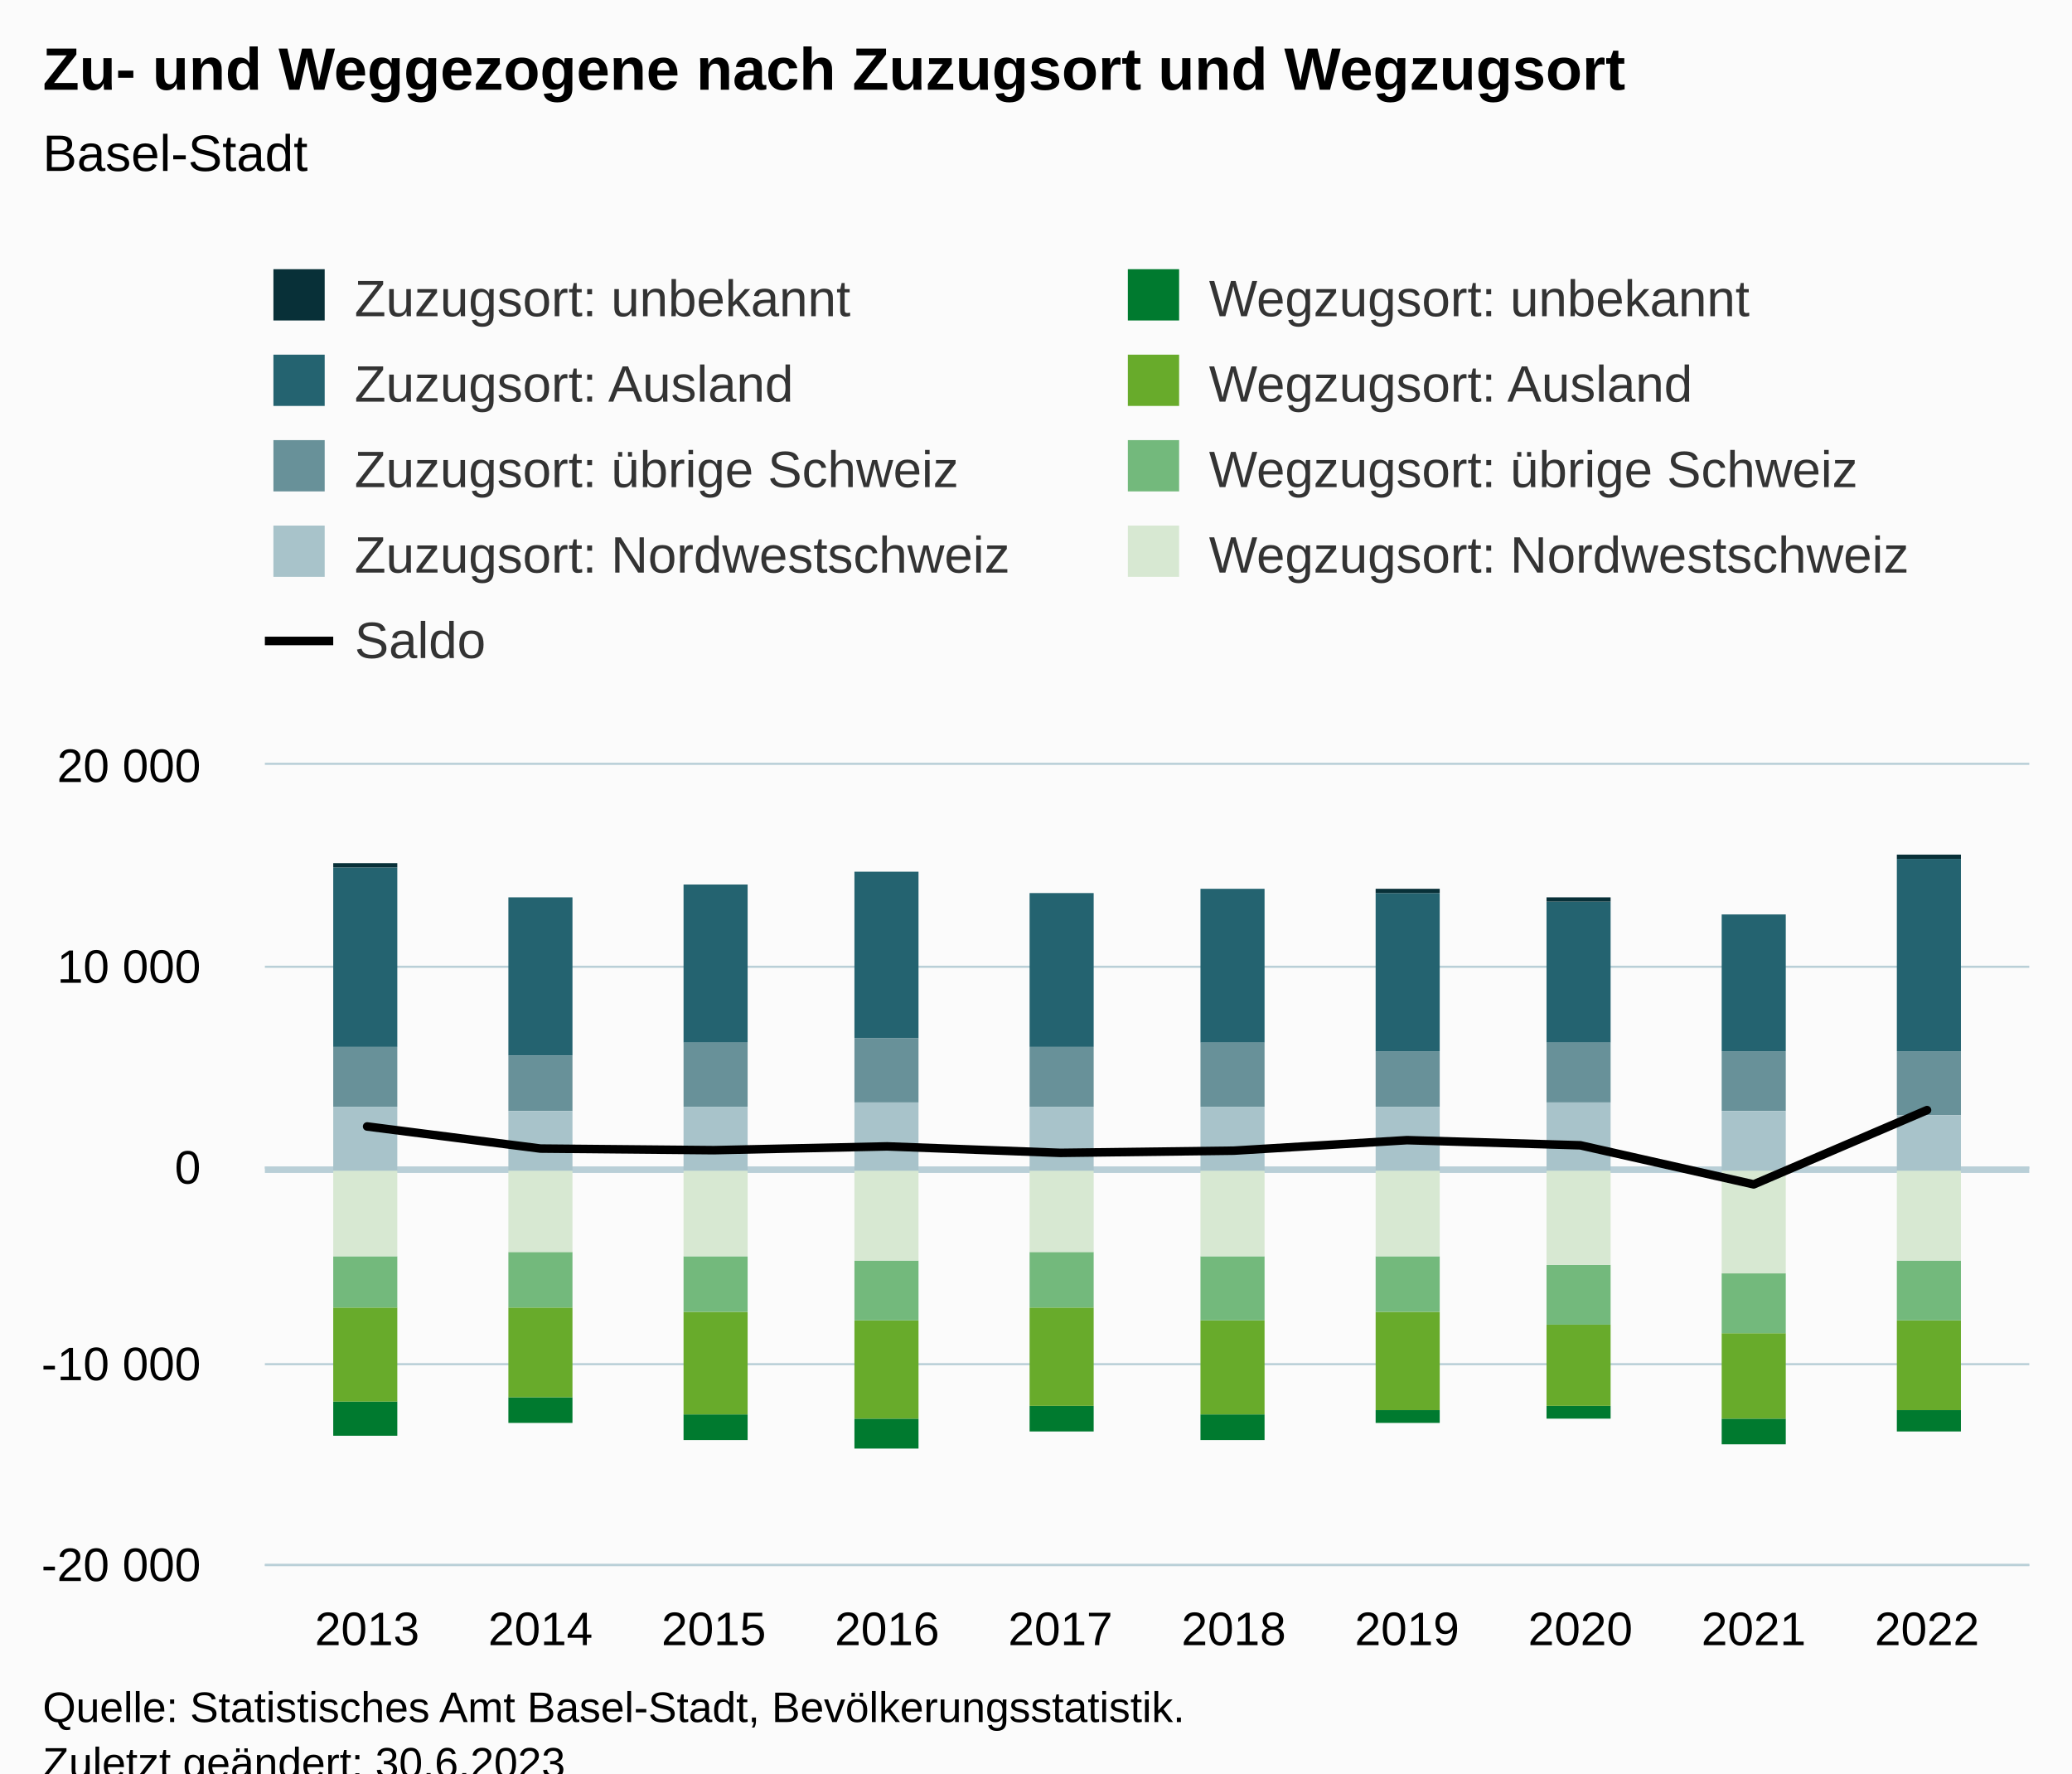
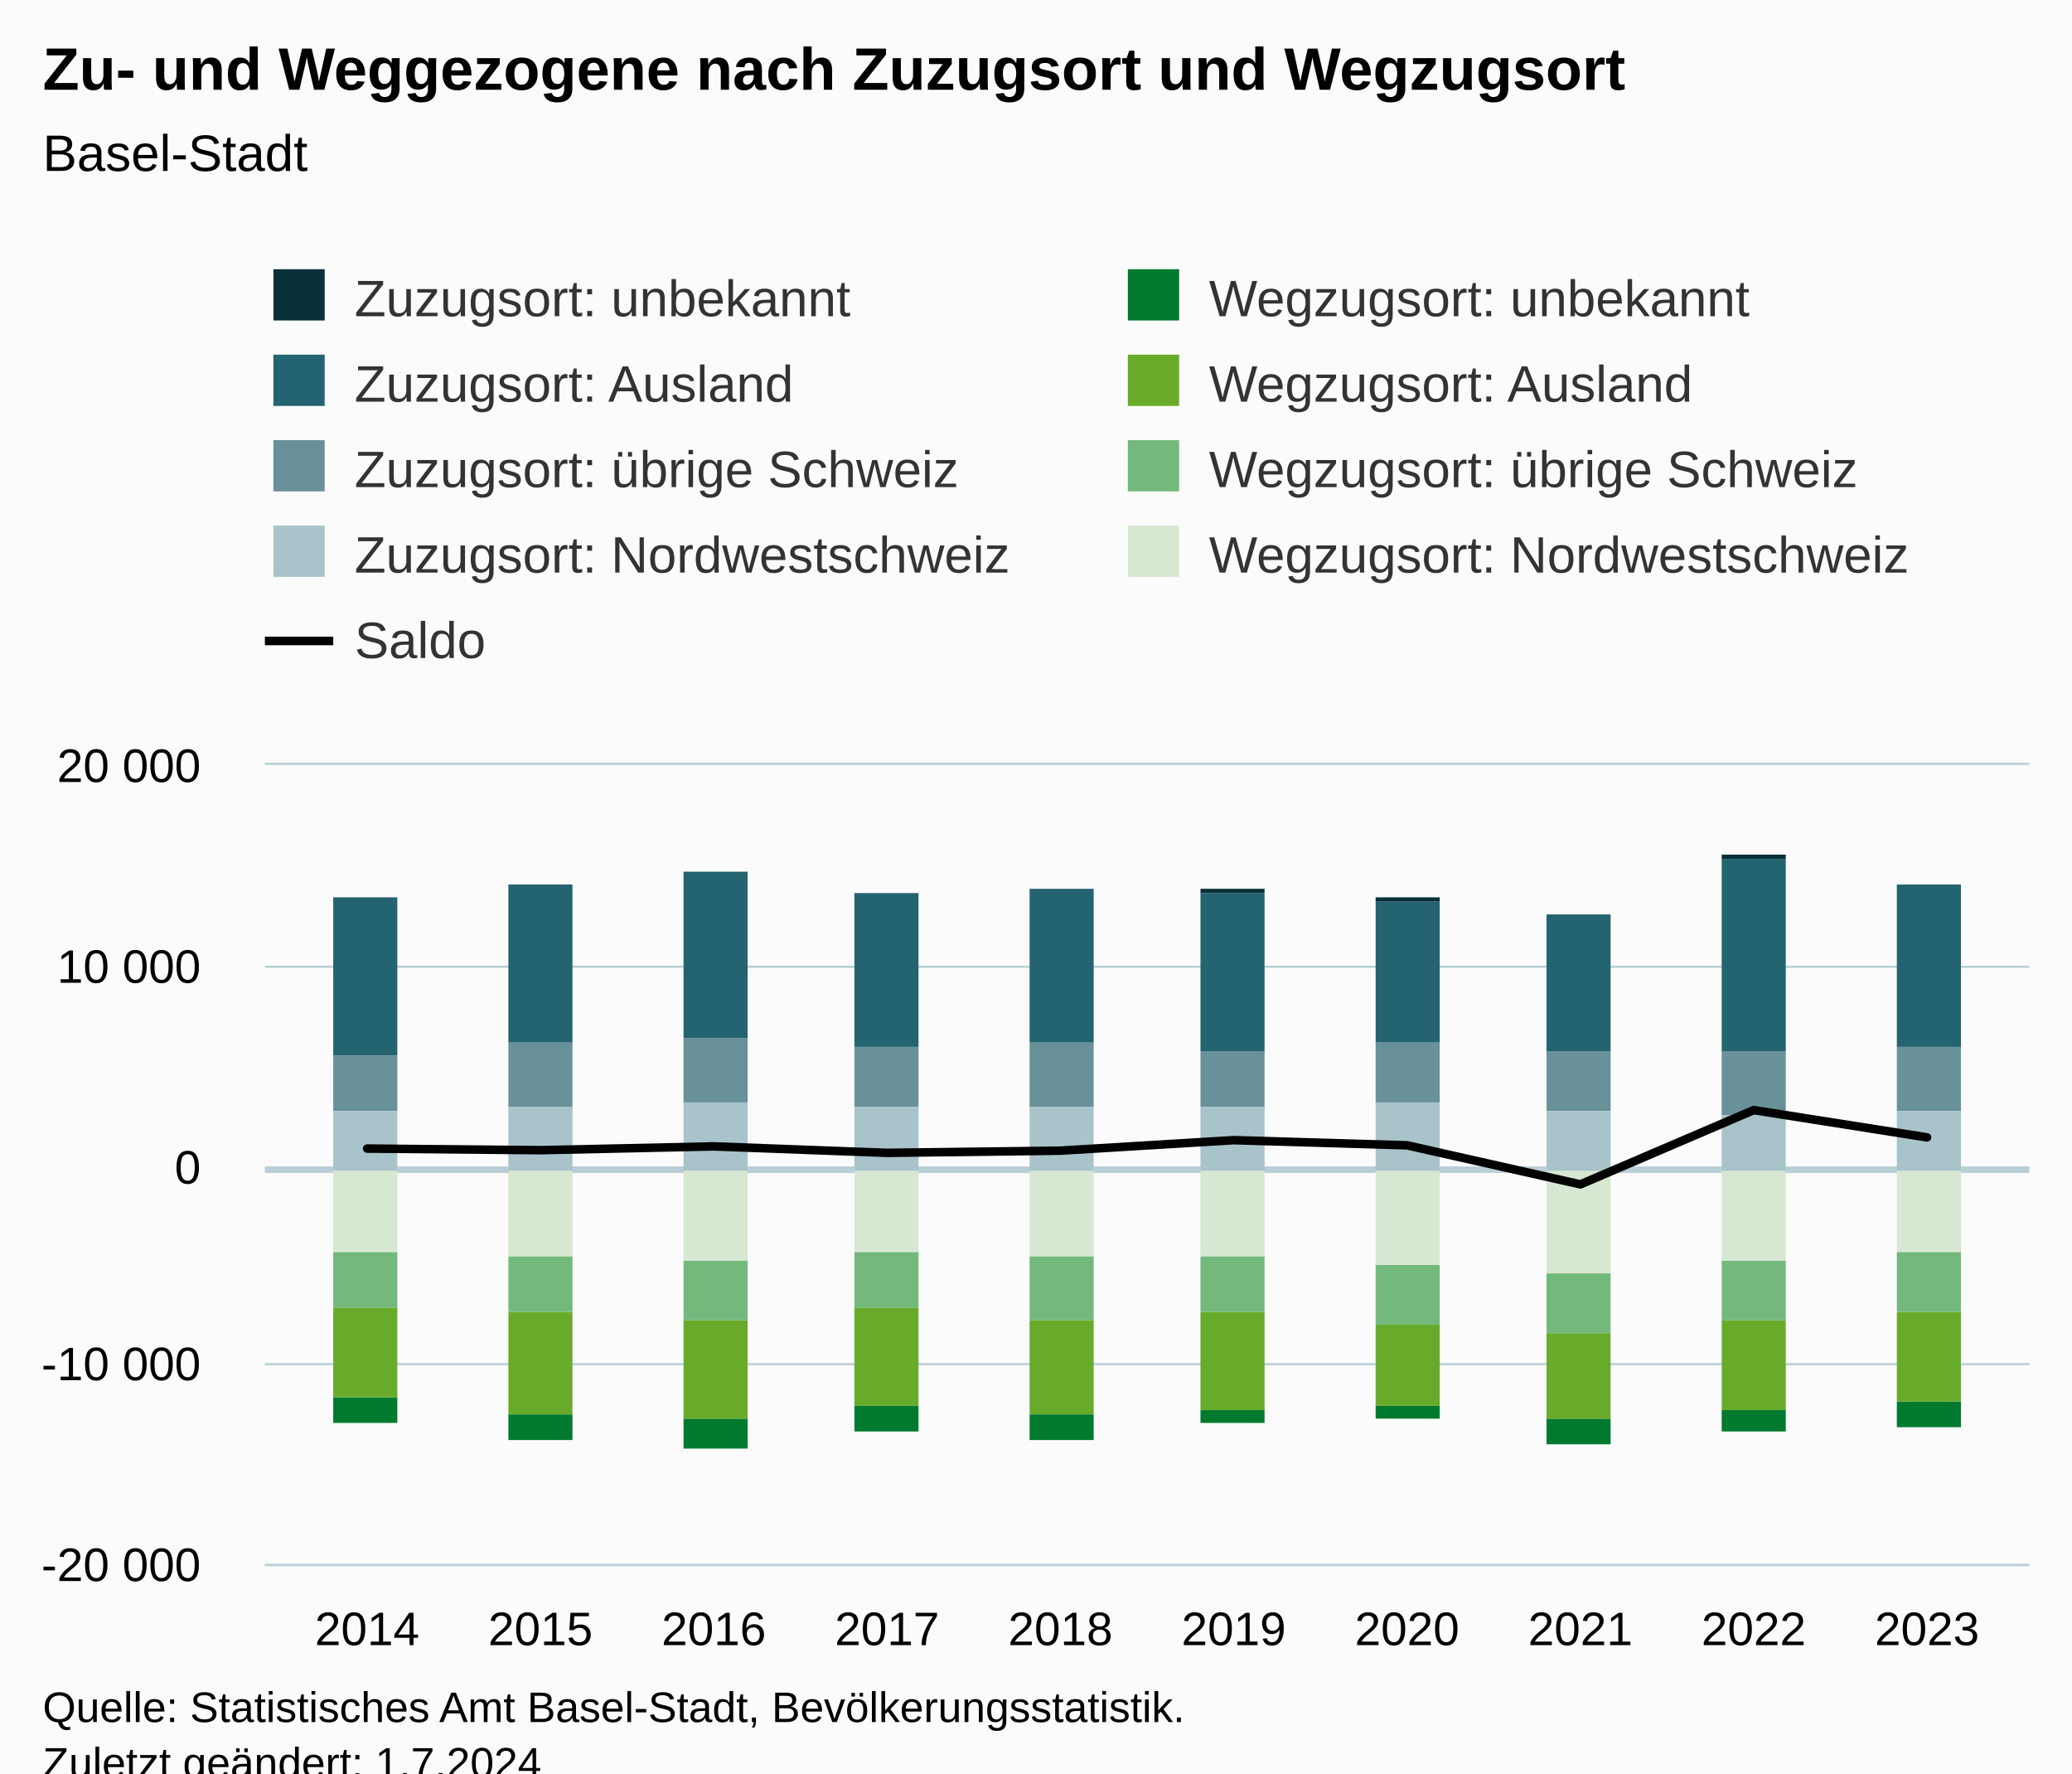
<svg xmlns="http://www.w3.org/2000/svg" version="1.1" class="highcharts-root" style="font-family:Arial;font-size:12px;" viewBox="0 0 485 415">
  <defs>
-     <clipPath id="highcharts-whs0beo-97-">
+     <clipPath id="highcharts-mrp12p6-97-">
      <rect x="0" y="0" width="413" height="187" fill="none" />
    </clipPath>
-     <clipPath id="highcharts-whs0beo-108-">
+     <clipPath id="highcharts-mrp12p6-108-">
      <rect x="0" y="0" width="413" height="187" fill="none" />
    </clipPath>
-     <clipPath id="highcharts-whs0beo-189-">
+     <clipPath id="highcharts-mrp12p6-189-">
      <rect x="62" y="179" width="413" height="187" fill="none" />
    </clipPath>
  </defs>
  <rect fill="#fbfbfb" class="highcharts-background" x="0" y="0" width="485" height="428" rx="0" ry="0" />
  <rect fill="none" class="highcharts-plot-background" x="62" y="179" width="413" height="187" />
  <g class="highcharts-pane-group" data-z-index="0" />
  <g class="highcharts-plot-lines-0" data-z-index="0" />
  <g class="highcharts-grid highcharts-xaxis-grid" data-z-index="1">
    <path fill="none" data-z-index="1" class="highcharts-grid-line" d="M 85.5 179 L 85.5 366" opacity="1" />
    <path fill="none" data-z-index="1" class="highcharts-grid-line" d="M 126.5 179 L 126.5 366" opacity="1" />
    <path fill="none" data-z-index="1" class="highcharts-grid-line" d="M 166.5 179 L 166.5 366" opacity="1" />
    <path fill="none" data-z-index="1" class="highcharts-grid-line" d="M 207.5 179 L 207.5 366" opacity="1" />
    <path fill="none" data-z-index="1" class="highcharts-grid-line" d="M 247.5 179 L 247.5 366" opacity="1" />
    <path fill="none" data-z-index="1" class="highcharts-grid-line" d="M 288.5 179 L 288.5 366" opacity="1" />
    <path fill="none" data-z-index="1" class="highcharts-grid-line" d="M 328.5 179 L 328.5 366" opacity="1" />
    <path fill="none" data-z-index="1" class="highcharts-grid-line" d="M 369.5 179 L 369.5 366" opacity="1" />
    <path fill="none" data-z-index="1" class="highcharts-grid-line" d="M 409.5 179 L 409.5 366" opacity="1" />
    <path fill="none" data-z-index="1" class="highcharts-grid-line" d="M 450.5 179 L 450.5 366" opacity="1" />
  </g>
  <g class="highcharts-grid highcharts-yaxis-grid" data-z-index="1">
    <path fill="none" stroke="#B9CFD7" stroke-width="0.5" data-z-index="1" class="highcharts-grid-line" d="M 62 366.25 L 475 366.25" opacity="1" />
    <path fill="none" stroke="#B9CFD7" stroke-width="0.5" data-z-index="1" class="highcharts-grid-line" d="M 62 319.25 L 475 319.25" opacity="1" />
    <path fill="none" stroke="#B9CFD7" stroke-width="0.5" data-z-index="1" class="highcharts-grid-line" d="M 62 273.25 L 475 273.25" opacity="1" />
    <path fill="none" stroke="#B9CFD7" stroke-width="0.5" data-z-index="1" class="highcharts-grid-line" d="M 62 226.25 L 475 226.25" opacity="1" />
    <path fill="none" stroke="#B9CFD7" stroke-width="0.5" data-z-index="1" class="highcharts-grid-line" d="M 62 178.75 L 475 178.75" opacity="1" />
  </g>
  <rect fill="none" class="highcharts-plot-border" data-z-index="1" x="62" y="179" width="413" height="187" />
  <g class="highcharts-axis highcharts-xaxis" data-z-index="2">
    <path fill="none" class="highcharts-axis-line" stroke="#B9CFD7" stroke-width="0.5" data-z-index="7" d="M 62 366.25 L 475 366.25" />
  </g>
  <g class="highcharts-axis highcharts-yaxis" data-z-index="2">
    <path fill="none" class="highcharts-axis-line" data-z-index="7" d="M 62 179 L 62 366" />
  </g>
  <g class="highcharts-series-group" data-z-index="3">
    <path fill="none" class="highcharts-plot-line " stroke="#B9CFD7" stroke-width="1.5" d="M 62 273.75 L 475 273.75" />
-     <g class="highcharts-series highcharts-series-1 highcharts-column-series" data-z-index="0.1" opacity="1" transform="translate(62,179) scale(1 1)" clip-path="url(#highcharts-whs0beo-108-)">
-       <rect x="16" y="24" width="15" height="42" fill="#246370" opacity="1" class="highcharts-point" />
-       <rect x="57" y="31" width="15" height="37" fill="#246370" opacity="1" class="highcharts-point" />
-       <rect x="98" y="28" width="15" height="37" fill="#246370" opacity="1" class="highcharts-point" />
-       <rect x="138" y="25" width="15" height="39" fill="#246370" opacity="1" class="highcharts-point" />
-       <rect x="179" y="30" width="15" height="36" fill="#246370" opacity="1" class="highcharts-point" />
-       <rect x="219" y="29" width="15" height="36" fill="#246370" opacity="1" class="highcharts-point" />
-       <rect x="260" y="30" width="15" height="37" fill="#246370" opacity="1" class="highcharts-point" />
-       <rect x="300" y="32" width="15" height="33" fill="#246370" opacity="1" class="highcharts-point" />
-       <rect x="341" y="35" width="15" height="32" fill="#246370" opacity="1" class="highcharts-point" />
-       <rect x="382" y="22" width="15" height="45" fill="#246370" opacity="1" class="highcharts-point" />
+     <g class="highcharts-series highcharts-series-1 highcharts-column-series" data-z-index="0.1" opacity="1" transform="translate(62,179) scale(1 1)" clip-path="url(#highcharts-mrp12p6-108-)">
+       <rect x="16" y="31" width="15" height="37" fill="#246370" opacity="1" class="highcharts-point" />
+       <rect x="57" y="28" width="15" height="37" fill="#246370" opacity="1" class="highcharts-point" />
+       <rect x="98" y="25" width="15" height="39" fill="#246370" opacity="1" class="highcharts-point" />
+       <rect x="138" y="30" width="15" height="36" fill="#246370" opacity="1" class="highcharts-point" />
+       <rect x="179" y="29" width="15" height="36" fill="#246370" opacity="1" class="highcharts-point" />
+       <rect x="219" y="30" width="15" height="37" fill="#246370" opacity="1" class="highcharts-point" />
+       <rect x="260" y="32" width="15" height="33" fill="#246370" opacity="1" class="highcharts-point" />
+       <rect x="300" y="35" width="15" height="32" fill="#246370" opacity="1" class="highcharts-point" />
+       <rect x="341" y="22" width="15" height="45" fill="#246370" opacity="1" class="highcharts-point" />
+       <rect x="382" y="28" width="15" height="38" fill="#246370" opacity="1" class="highcharts-point" />
    </g>
    <g class="highcharts-markers highcharts-series-1 highcharts-column-series" data-z-index="0.1" opacity="1" transform="translate(62,179) scale(1 1)" clip-path="none" />
-     <g class="highcharts-series highcharts-series-2 highcharts-column-series" data-z-index="0.1" opacity="1" transform="translate(62,179) scale(1 1)" clip-path="url(#highcharts-whs0beo-108-)">
-       <rect x="16" y="66" width="15" height="14" fill="#689199" opacity="1" class="highcharts-point" />
-       <rect x="57" y="68" width="15" height="13" fill="#689199" opacity="1" class="highcharts-point" />
-       <rect x="98" y="65" width="15" height="15" fill="#689199" opacity="1" class="highcharts-point" />
-       <rect x="138" y="64" width="15" height="15" fill="#689199" opacity="1" class="highcharts-point" />
-       <rect x="179" y="66" width="15" height="14" fill="#689199" opacity="1" class="highcharts-point" />
-       <rect x="219" y="65" width="15" height="15" fill="#689199" opacity="1" class="highcharts-point" />
-       <rect x="260" y="67" width="15" height="13" fill="#689199" opacity="1" class="highcharts-point" />
-       <rect x="300" y="65" width="15" height="14" fill="#689199" opacity="1" class="highcharts-point" />
-       <rect x="341" y="67" width="15" height="14" fill="#689199" opacity="1" class="highcharts-point" />
-       <rect x="382" y="67" width="15" height="15" fill="#689199" opacity="1" class="highcharts-point" />
+     <g class="highcharts-series highcharts-series-2 highcharts-column-series" data-z-index="0.1" opacity="1" transform="translate(62,179) scale(1 1)" clip-path="url(#highcharts-mrp12p6-108-)">
+       <rect x="16" y="68" width="15" height="13" fill="#689199" opacity="1" class="highcharts-point" />
+       <rect x="57" y="65" width="15" height="15" fill="#689199" opacity="1" class="highcharts-point" />
+       <rect x="98" y="64" width="15" height="15" fill="#689199" opacity="1" class="highcharts-point" />
+       <rect x="138" y="66" width="15" height="14" fill="#689199" opacity="1" class="highcharts-point" />
+       <rect x="179" y="65" width="15" height="15" fill="#689199" opacity="1" class="highcharts-point" />
+       <rect x="219" y="67" width="15" height="13" fill="#689199" opacity="1" class="highcharts-point" />
+       <rect x="260" y="65" width="15" height="14" fill="#689199" opacity="1" class="highcharts-point" />
+       <rect x="300" y="67" width="15" height="14" fill="#689199" opacity="1" class="highcharts-point" />
+       <rect x="341" y="67" width="15" height="15" fill="#689199" opacity="1" class="highcharts-point" />
+       <rect x="382" y="66" width="15" height="15" fill="#689199" opacity="1" class="highcharts-point" />
    </g>
    <g class="highcharts-markers highcharts-series-2 highcharts-column-series" data-z-index="0.1" opacity="1" transform="translate(62,179) scale(1 1)" clip-path="none" />
-     <g class="highcharts-series highcharts-series-3 highcharts-column-series" data-z-index="0.1" opacity="1" transform="translate(62,179) scale(1 1)" clip-path="url(#highcharts-whs0beo-108-)">
-       <rect x="16" y="80" width="15" height="15" fill="#A8C3CA" opacity="1" class="highcharts-point" />
-       <rect x="57" y="81" width="15" height="14" fill="#A8C3CA" opacity="1" class="highcharts-point" />
-       <rect x="98" y="80" width="15" height="15" fill="#A8C3CA" opacity="1" class="highcharts-point" />
-       <rect x="138" y="79" width="15" height="16" fill="#A8C3CA" opacity="1" class="highcharts-point" />
+     <g class="highcharts-series highcharts-series-3 highcharts-column-series" data-z-index="0.1" opacity="1" transform="translate(62,179) scale(1 1)" clip-path="url(#highcharts-mrp12p6-108-)">
+       <rect x="16" y="81" width="15" height="14" fill="#A8C3CA" opacity="1" class="highcharts-point" />
+       <rect x="57" y="80" width="15" height="15" fill="#A8C3CA" opacity="1" class="highcharts-point" />
+       <rect x="98" y="79" width="15" height="16" fill="#A8C3CA" opacity="1" class="highcharts-point" />
+       <rect x="138" y="80" width="15" height="15" fill="#A8C3CA" opacity="1" class="highcharts-point" />
      <rect x="179" y="80" width="15" height="15" fill="#A8C3CA" opacity="1" class="highcharts-point" />
      <rect x="219" y="80" width="15" height="15" fill="#A8C3CA" opacity="1" class="highcharts-point" />
-       <rect x="260" y="80" width="15" height="15" fill="#A8C3CA" opacity="1" class="highcharts-point" />
-       <rect x="300" y="79" width="15" height="16" fill="#A8C3CA" opacity="1" class="highcharts-point" />
-       <rect x="341" y="81" width="15" height="14" fill="#A8C3CA" opacity="1" class="highcharts-point" />
-       <rect x="382" y="82" width="15" height="13" fill="#A8C3CA" opacity="1" class="highcharts-point" />
+       <rect x="260" y="79" width="15" height="16" fill="#A8C3CA" opacity="1" class="highcharts-point" />
+       <rect x="300" y="81" width="15" height="14" fill="#A8C3CA" opacity="1" class="highcharts-point" />
+       <rect x="341" y="82" width="15" height="13" fill="#A8C3CA" opacity="1" class="highcharts-point" />
+       <rect x="382" y="81" width="15" height="14" fill="#A8C3CA" opacity="1" class="highcharts-point" />
    </g>
    <g class="highcharts-markers highcharts-series-3 highcharts-column-series" data-z-index="0.1" opacity="1" transform="translate(62,179) scale(1 1)" clip-path="none" />
-     <g class="highcharts-series highcharts-series-4 highcharts-column-series" data-z-index="0.1" opacity="1" transform="translate(62,179) scale(1 1)" clip-path="url(#highcharts-whs0beo-108-)">
-       <rect x="16" y="149" width="15" height="8" fill="#007A2F" opacity="1" class="highcharts-point highcharts-negative" />
-       <rect x="57" y="148" width="15" height="6" fill="#007A2F" opacity="1" class="highcharts-point highcharts-negative" />
-       <rect x="98" y="152" width="15" height="6" fill="#007A2F" opacity="1" class="highcharts-point highcharts-negative" />
-       <rect x="138" y="153" width="15" height="7" fill="#007A2F" opacity="1" class="highcharts-point highcharts-negative" />
-       <rect x="179" y="150" width="15" height="6" fill="#007A2F" opacity="1" class="highcharts-point highcharts-negative" />
-       <rect x="219" y="152" width="15" height="6" fill="#007A2F" opacity="1" class="highcharts-point highcharts-negative" />
-       <rect x="260" y="151" width="15" height="3" fill="#007A2F" opacity="1" class="highcharts-point highcharts-negative" />
-       <rect x="300" y="150" width="15" height="3" fill="#007A2F" opacity="1" class="highcharts-point highcharts-negative" />
-       <rect x="341" y="153" width="15" height="6" fill="#007A2F" opacity="1" class="highcharts-point highcharts-negative" />
-       <rect x="382" y="151" width="15" height="5" fill="#007A2F" opacity="1" class="highcharts-point highcharts-negative" />
+     <g class="highcharts-series highcharts-series-4 highcharts-column-series" data-z-index="0.1" opacity="1" transform="translate(62,179) scale(1 1)" clip-path="url(#highcharts-mrp12p6-108-)">
+       <rect x="16" y="148" width="15" height="6" fill="#007A2F" opacity="1" class="highcharts-point highcharts-negative" />
+       <rect x="57" y="152" width="15" height="6" fill="#007A2F" opacity="1" class="highcharts-point highcharts-negative" />
+       <rect x="98" y="153" width="15" height="7" fill="#007A2F" opacity="1" class="highcharts-point highcharts-negative" />
+       <rect x="138" y="150" width="15" height="6" fill="#007A2F" opacity="1" class="highcharts-point highcharts-negative" />
+       <rect x="179" y="152" width="15" height="6" fill="#007A2F" opacity="1" class="highcharts-point highcharts-negative" />
+       <rect x="219" y="151" width="15" height="3" fill="#007A2F" opacity="1" class="highcharts-point highcharts-negative" />
+       <rect x="260" y="150" width="15" height="3" fill="#007A2F" opacity="1" class="highcharts-point highcharts-negative" />
+       <rect x="300" y="153" width="15" height="6" fill="#007A2F" opacity="1" class="highcharts-point highcharts-negative" />
+       <rect x="341" y="151" width="15" height="5" fill="#007A2F" opacity="1" class="highcharts-point highcharts-negative" />
+       <rect x="382" y="149" width="15" height="6" fill="#007A2F" opacity="1" class="highcharts-point highcharts-negative" />
    </g>
    <g class="highcharts-markers highcharts-series-4 highcharts-column-series" data-z-index="0.1" opacity="1" transform="translate(62,179) scale(1 1)" clip-path="none" />
-     <g class="highcharts-series highcharts-series-5 highcharts-column-series" data-z-index="0.1" opacity="1" transform="translate(62,179) scale(1 1)" clip-path="url(#highcharts-whs0beo-108-)">
-       <rect x="16" y="127" width="15" height="22" fill="#68AB2B" opacity="1" class="highcharts-point highcharts-negative" />
-       <rect x="57" y="127" width="15" height="21" fill="#68AB2B" opacity="1" class="highcharts-point highcharts-negative" />
-       <rect x="98" y="128" width="15" height="24" fill="#68AB2B" opacity="1" class="highcharts-point highcharts-negative" />
-       <rect x="138" y="130" width="15" height="23" fill="#68AB2B" opacity="1" class="highcharts-point highcharts-negative" />
-       <rect x="179" y="127" width="15" height="23" fill="#68AB2B" opacity="1" class="highcharts-point highcharts-negative" />
-       <rect x="219" y="130" width="15" height="22" fill="#68AB2B" opacity="1" class="highcharts-point highcharts-negative" />
-       <rect x="260" y="128" width="15" height="23" fill="#68AB2B" opacity="1" class="highcharts-point highcharts-negative" />
-       <rect x="300" y="131" width="15" height="19" fill="#68AB2B" opacity="1" class="highcharts-point highcharts-negative" />
-       <rect x="341" y="133" width="15" height="20" fill="#68AB2B" opacity="1" class="highcharts-point highcharts-negative" />
-       <rect x="382" y="130" width="15" height="21" fill="#68AB2B" opacity="1" class="highcharts-point highcharts-negative" />
+     <g class="highcharts-series highcharts-series-5 highcharts-column-series" data-z-index="0.1" opacity="1" transform="translate(62,179) scale(1 1)" clip-path="url(#highcharts-mrp12p6-108-)">
+       <rect x="16" y="127" width="15" height="21" fill="#68AB2B" opacity="1" class="highcharts-point highcharts-negative" />
+       <rect x="57" y="128" width="15" height="24" fill="#68AB2B" opacity="1" class="highcharts-point highcharts-negative" />
+       <rect x="98" y="130" width="15" height="23" fill="#68AB2B" opacity="1" class="highcharts-point highcharts-negative" />
+       <rect x="138" y="127" width="15" height="23" fill="#68AB2B" opacity="1" class="highcharts-point highcharts-negative" />
+       <rect x="179" y="130" width="15" height="22" fill="#68AB2B" opacity="1" class="highcharts-point highcharts-negative" />
+       <rect x="219" y="128" width="15" height="23" fill="#68AB2B" opacity="1" class="highcharts-point highcharts-negative" />
+       <rect x="260" y="131" width="15" height="19" fill="#68AB2B" opacity="1" class="highcharts-point highcharts-negative" />
+       <rect x="300" y="133" width="15" height="20" fill="#68AB2B" opacity="1" class="highcharts-point highcharts-negative" />
+       <rect x="341" y="130" width="15" height="21" fill="#68AB2B" opacity="1" class="highcharts-point highcharts-negative" />
+       <rect x="382" y="128" width="15" height="21" fill="#68AB2B" opacity="1" class="highcharts-point highcharts-negative" />
    </g>
    <g class="highcharts-markers highcharts-series-5 highcharts-column-series" data-z-index="0.1" opacity="1" transform="translate(62,179) scale(1 1)" clip-path="none" />
-     <g class="highcharts-series highcharts-series-6 highcharts-column-series" data-z-index="0.1" opacity="1" transform="translate(62,179) scale(1 1)" clip-path="url(#highcharts-whs0beo-108-)">
-       <rect x="16" y="115" width="15" height="12" fill="#73B97C" opacity="1" class="highcharts-point highcharts-negative" />
-       <rect x="57" y="114" width="15" height="13" fill="#73B97C" opacity="1" class="highcharts-point highcharts-negative" />
-       <rect x="98" y="115" width="15" height="13" fill="#73B97C" opacity="1" class="highcharts-point highcharts-negative" />
-       <rect x="138" y="116" width="15" height="14" fill="#73B97C" opacity="1" class="highcharts-point highcharts-negative" />
-       <rect x="179" y="114" width="15" height="13" fill="#73B97C" opacity="1" class="highcharts-point highcharts-negative" />
-       <rect x="219" y="115" width="15" height="15" fill="#73B97C" opacity="1" class="highcharts-point highcharts-negative" />
-       <rect x="260" y="115" width="15" height="13" fill="#73B97C" opacity="1" class="highcharts-point highcharts-negative" />
-       <rect x="300" y="117" width="15" height="14" fill="#73B97C" opacity="1" class="highcharts-point highcharts-negative" />
-       <rect x="341" y="119" width="15" height="14" fill="#73B97C" opacity="1" class="highcharts-point highcharts-negative" />
-       <rect x="382" y="116" width="15" height="14" fill="#73B97C" opacity="1" class="highcharts-point highcharts-negative" />
+     <g class="highcharts-series highcharts-series-6 highcharts-column-series" data-z-index="0.1" opacity="1" transform="translate(62,179) scale(1 1)" clip-path="url(#highcharts-mrp12p6-108-)">
+       <rect x="16" y="114" width="15" height="13" fill="#73B97C" opacity="1" class="highcharts-point highcharts-negative" />
+       <rect x="57" y="115" width="15" height="13" fill="#73B97C" opacity="1" class="highcharts-point highcharts-negative" />
+       <rect x="98" y="116" width="15" height="14" fill="#73B97C" opacity="1" class="highcharts-point highcharts-negative" />
+       <rect x="138" y="114" width="15" height="13" fill="#73B97C" opacity="1" class="highcharts-point highcharts-negative" />
+       <rect x="179" y="115" width="15" height="15" fill="#73B97C" opacity="1" class="highcharts-point highcharts-negative" />
+       <rect x="219" y="115" width="15" height="13" fill="#73B97C" opacity="1" class="highcharts-point highcharts-negative" />
+       <rect x="260" y="117" width="15" height="14" fill="#73B97C" opacity="1" class="highcharts-point highcharts-negative" />
+       <rect x="300" y="119" width="15" height="14" fill="#73B97C" opacity="1" class="highcharts-point highcharts-negative" />
+       <rect x="341" y="116" width="15" height="14" fill="#73B97C" opacity="1" class="highcharts-point highcharts-negative" />
+       <rect x="382" y="114" width="15" height="14" fill="#73B97C" opacity="1" class="highcharts-point highcharts-negative" />
    </g>
    <g class="highcharts-markers highcharts-series-6 highcharts-column-series" data-z-index="0.1" opacity="1" transform="translate(62,179) scale(1 1)" clip-path="none" />
-     <g class="highcharts-series highcharts-series-7 highcharts-column-series" data-z-index="0.1" opacity="1" transform="translate(62,179) scale(1 1)" clip-path="url(#highcharts-whs0beo-108-)">
-       <rect x="16" y="95" width="15" height="20" fill="#D7E8D2" opacity="1" class="highcharts-point highcharts-negative" />
-       <rect x="57" y="95" width="15" height="19" fill="#D7E8D2" opacity="1" class="highcharts-point highcharts-negative" />
-       <rect x="98" y="95" width="15" height="20" fill="#D7E8D2" opacity="1" class="highcharts-point highcharts-negative" />
-       <rect x="138" y="95" width="15" height="21" fill="#D7E8D2" opacity="1" class="highcharts-point highcharts-negative" />
-       <rect x="179" y="95" width="15" height="19" fill="#D7E8D2" opacity="1" class="highcharts-point highcharts-negative" />
+     <g class="highcharts-series highcharts-series-7 highcharts-column-series" data-z-index="0.1" opacity="1" transform="translate(62,179) scale(1 1)" clip-path="url(#highcharts-mrp12p6-108-)">
+       <rect x="16" y="95" width="15" height="19" fill="#D7E8D2" opacity="1" class="highcharts-point highcharts-negative" />
+       <rect x="57" y="95" width="15" height="20" fill="#D7E8D2" opacity="1" class="highcharts-point highcharts-negative" />
+       <rect x="98" y="95" width="15" height="21" fill="#D7E8D2" opacity="1" class="highcharts-point highcharts-negative" />
+       <rect x="138" y="95" width="15" height="19" fill="#D7E8D2" opacity="1" class="highcharts-point highcharts-negative" />
+       <rect x="179" y="95" width="15" height="20" fill="#D7E8D2" opacity="1" class="highcharts-point highcharts-negative" />
      <rect x="219" y="95" width="15" height="20" fill="#D7E8D2" opacity="1" class="highcharts-point highcharts-negative" />
-       <rect x="260" y="95" width="15" height="20" fill="#D7E8D2" opacity="1" class="highcharts-point highcharts-negative" />
-       <rect x="300" y="95" width="15" height="22" fill="#D7E8D2" opacity="1" class="highcharts-point highcharts-negative" />
-       <rect x="341" y="95" width="15" height="24" fill="#D7E8D2" opacity="1" class="highcharts-point highcharts-negative" />
-       <rect x="382" y="95" width="15" height="21" fill="#D7E8D2" opacity="1" class="highcharts-point highcharts-negative" />
+       <rect x="260" y="95" width="15" height="22" fill="#D7E8D2" opacity="1" class="highcharts-point highcharts-negative" />
+       <rect x="300" y="95" width="15" height="24" fill="#D7E8D2" opacity="1" class="highcharts-point highcharts-negative" />
+       <rect x="341" y="95" width="15" height="21" fill="#D7E8D2" opacity="1" class="highcharts-point highcharts-negative" />
+       <rect x="382" y="95" width="15" height="19" fill="#D7E8D2" opacity="1" class="highcharts-point highcharts-negative" />
    </g>
    <g class="highcharts-markers highcharts-series-7 highcharts-column-series" data-z-index="0.1" opacity="1" transform="translate(62,179) scale(1 1)" clip-path="none" />
-     <g class="highcharts-series highcharts-series-8 highcharts-line-series" data-z-index="0.1" opacity="1" transform="translate(62,179) scale(1 1)" clip-path="url(#highcharts-whs0beo-108-)">
-       <path fill="none" d="M 23.936 84.622 L 64.506 89.793 L 105.076 90.171 L 145.645 89.283 L 186.215 90.798 L 226.785 90.284 L 267.355 87.825 L 307.924 89.031 L 348.494 98.175 L 389.064 80.793" class="highcharts-graph" data-z-index="1" stroke="#000000" stroke-width="2" stroke-linejoin="round" stroke-linecap="round" />
+     <g class="highcharts-series highcharts-series-8 highcharts-line-series" data-z-index="0.1" opacity="1" transform="translate(62,179) scale(1 1)" clip-path="url(#highcharts-mrp12p6-108-)">
+       <path fill="none" d="M 23.936 89.793 L 64.506 90.171 L 105.076 89.283 L 145.645 90.798 L 186.215 90.284 L 226.785 87.825 L 267.355 89.031 L 307.924 98.175 L 348.494 80.793 L 389.064 87.175" class="highcharts-graph" data-z-index="1" stroke="#000000" stroke-width="2" stroke-linejoin="round" stroke-linecap="round" />
    </g>
    <g class="highcharts-markers highcharts-series-8 highcharts-line-series" data-z-index="0.1" opacity="1" transform="translate(62,179) scale(1 1)" clip-path="none" />
-     <g class="highcharts-series highcharts-series-0 highcharts-column-series" data-z-index="5" opacity="1" transform="translate(62,179) scale(1 1)" clip-path="url(#highcharts-whs0beo-108-)">
-       <rect x="16" y="23" width="15" height="1" fill="#083038" opacity="1" class="highcharts-point" />
-       <rect x="57" y="31" width="15" height="0" fill="#083038" opacity="1" class="highcharts-point" />
-       <rect x="98" y="28" width="15" height="0" fill="#083038" opacity="1" class="highcharts-point" />
-       <rect x="138" y="25" width="15" height="0" fill="#083038" opacity="1" class="highcharts-point" />
-       <rect x="179" y="30" width="15" height="0" fill="#083038" opacity="1" class="highcharts-point" />
-       <rect x="219" y="29" width="15" height="0" fill="#083038" opacity="1" class="highcharts-point" />
-       <rect x="260" y="29" width="15" height="1" fill="#083038" opacity="1" class="highcharts-point" />
-       <rect x="300" y="31" width="15" height="1" fill="#083038" opacity="1" class="highcharts-point" />
-       <rect x="341" y="35" width="15" height="0" fill="#083038" opacity="1" class="highcharts-point" />
-       <rect x="382" y="21" width="15" height="1" fill="#083038" opacity="1" class="highcharts-point" />
+     <g class="highcharts-series highcharts-series-0 highcharts-column-series" data-z-index="5" opacity="1" transform="translate(62,179) scale(1 1)" clip-path="url(#highcharts-mrp12p6-108-)">
+       <rect x="16" y="31" width="15" height="0" fill="#083038" opacity="1" class="highcharts-point" />
+       <rect x="57" y="28" width="15" height="0" fill="#083038" opacity="1" class="highcharts-point" />
+       <rect x="98" y="25" width="15" height="0" fill="#083038" opacity="1" class="highcharts-point" />
+       <rect x="138" y="30" width="15" height="0" fill="#083038" opacity="1" class="highcharts-point" />
+       <rect x="179" y="29" width="15" height="0" fill="#083038" opacity="1" class="highcharts-point" />
+       <rect x="219" y="29" width="15" height="1" fill="#083038" opacity="1" class="highcharts-point" />
+       <rect x="260" y="31" width="15" height="1" fill="#083038" opacity="1" class="highcharts-point" />
+       <rect x="300" y="35" width="15" height="0" fill="#083038" opacity="1" class="highcharts-point" />
+       <rect x="341" y="21" width="15" height="1" fill="#083038" opacity="1" class="highcharts-point" />
+       <rect x="382" y="28" width="15" height="0" fill="#083038" opacity="1" class="highcharts-point" />
    </g>
    <g class="highcharts-markers highcharts-series-0 highcharts-column-series" data-z-index="5" opacity="1" transform="translate(62,179) scale(1 1)" clip-path="none" />
  </g>
  <text x="10" text-anchor="start" class="highcharts-title" data-z-index="4" style="color:#000000;font-size:14px;font-weight:bold;fill:#000000;" y="21">
    <tspan>Zu- und Weggezogene nach Zuzugsort und Wegzugsort</tspan>
  </text>
  <text x="10" text-anchor="start" class="highcharts-subtitle" data-z-index="4" style="color:#000000;font-size:12px;font-weight:normal;fill:#000000;" y="40">
    <tspan>Basel-Stadt</tspan>
  </text>
  <text x="10" text-anchor="start" class="highcharts-caption" data-z-index="4" style="color:#666666;fill:#666666;" y="400" />
  <g class="highcharts-legend" data-z-index="7" transform="translate(54,56)">
    <rect fill="none" class="highcharts-legend-box" rx="0" ry="0" x="0" y="0" width="396" height="111" visibility="visible" />
    <g data-z-index="1">
      <g>
        <g class="highcharts-legend-item highcharts-column-series highcharts-color-undefined highcharts-series-0" data-z-index="1" transform="translate(8,3)">
          <text x="21" style="color:#333333;cursor:pointer;font-size:12px;font-weight:normal;white-space:nowrap;fill:#333333;" text-anchor="start" data-z-index="2" y="15">
            <tspan>Zuzugsort: unbekannt</tspan>
          </text>
          <rect x="2" y="4" width="12" height="12" fill="#083038" class="highcharts-point" data-z-index="3" />
        </g>
        <g class="highcharts-legend-item highcharts-column-series highcharts-color-undefined highcharts-series-4" data-z-index="1" transform="translate(208,3)">
          <text x="21" y="15" style="color:#333333;cursor:pointer;font-size:12px;font-weight:normal;white-space:nowrap;fill:#333333;" text-anchor="start" data-z-index="2">
            <tspan>Wegzugsort: unbekannt</tspan>
          </text>
          <rect x="2" y="4" width="12" height="12" fill="#007A2F" class="highcharts-point" data-z-index="3" />
        </g>
        <g class="highcharts-legend-item highcharts-column-series highcharts-color-undefined highcharts-series-1" data-z-index="1" transform="translate(8,23)">
          <text x="21" y="15" style="color:#333333;cursor:pointer;font-size:12px;font-weight:normal;white-space:nowrap;fill:#333333;" text-anchor="start" data-z-index="2">
            <tspan>Zuzugsort: Ausland</tspan>
          </text>
          <rect x="2" y="4" width="12" height="12" fill="#246370" class="highcharts-point" data-z-index="3" />
        </g>
        <g class="highcharts-legend-item highcharts-column-series highcharts-color-undefined highcharts-series-5" data-z-index="1" transform="translate(208,23)">
          <text x="21" y="15" style="color:#333333;cursor:pointer;font-size:12px;font-weight:normal;white-space:nowrap;fill:#333333;" text-anchor="start" data-z-index="2">
            <tspan>Wegzugsort: Ausland</tspan>
          </text>
          <rect x="2" y="4" width="12" height="12" fill="#68AB2B" class="highcharts-point" data-z-index="3" />
        </g>
        <g class="highcharts-legend-item highcharts-column-series highcharts-color-undefined highcharts-series-2" data-z-index="1" transform="translate(8,43)">
          <text x="21" y="15" style="color:#333333;cursor:pointer;font-size:12px;font-weight:normal;white-space:nowrap;fill:#333333;" text-anchor="start" data-z-index="2">
            <tspan>Zuzugsort: übrige Schweiz</tspan>
          </text>
          <rect x="2" y="4" width="12" height="12" fill="#689199" class="highcharts-point" data-z-index="3" />
        </g>
        <g class="highcharts-legend-item highcharts-column-series highcharts-color-undefined highcharts-series-6" data-z-index="1" transform="translate(208,43)">
          <text x="21" y="15" style="color:#333333;cursor:pointer;font-size:12px;font-weight:normal;white-space:nowrap;fill:#333333;" text-anchor="start" data-z-index="2">
            <tspan>Wegzugsort: übrige Schweiz</tspan>
          </text>
          <rect x="2" y="4" width="12" height="12" fill="#73B97C" class="highcharts-point" data-z-index="3" />
        </g>
        <g class="highcharts-legend-item highcharts-column-series highcharts-color-undefined highcharts-series-3" data-z-index="1" transform="translate(8,63)">
          <text x="21" y="15" style="color:#333333;cursor:pointer;font-size:12px;font-weight:normal;white-space:nowrap;fill:#333333;" text-anchor="start" data-z-index="2">
            <tspan>Zuzugsort: Nordwestschweiz</tspan>
          </text>
          <rect x="2" y="4" width="12" height="12" fill="#A8C3CA" class="highcharts-point" data-z-index="3" />
        </g>
        <g class="highcharts-legend-item highcharts-column-series highcharts-color-undefined highcharts-series-7" data-z-index="1" transform="translate(208,63)">
          <text x="21" y="15" style="color:#333333;cursor:pointer;font-size:12px;font-weight:normal;white-space:nowrap;fill:#333333;" text-anchor="start" data-z-index="2">
            <tspan>Wegzugsort: Nordwestschweiz</tspan>
          </text>
          <rect x="2" y="4" width="12" height="12" fill="#D7E8D2" class="highcharts-point" data-z-index="3" />
        </g>
        <g class="highcharts-legend-item highcharts-line-series highcharts-color-undefined highcharts-series-8" data-z-index="1" transform="translate(8,83)">
          <path fill="none" d="M 0 11 L 16 11" class="highcharts-graph" stroke="#000000" stroke-width="2" />
          <text x="21" y="15" style="color:#333333;cursor:pointer;font-size:12px;font-weight:normal;white-space:nowrap;fill:#333333;" text-anchor="start" data-z-index="2">
            <tspan>Saldo</tspan>
          </text>
        </g>
      </g>
    </g>
  </g>
  <g class="highcharts-axis-labels highcharts-xaxis-labels" data-z-index="7">
-     <text x="85.936" style="color:#000000;cursor:default;font-size:11px;fill:#000000;" text-anchor="middle" transform="translate(0,0)" y="385" opacity="1">2013</text>
-     <text x="126.506" style="color:#000000;cursor:default;font-size:11px;fill:#000000;" text-anchor="middle" transform="translate(0,0)" y="385" opacity="1">2014</text>
-     <text x="167.076" style="color:#000000;cursor:default;font-size:11px;fill:#000000;" text-anchor="middle" transform="translate(0,0)" y="385" opacity="1">2015</text>
-     <text x="207.645" style="color:#000000;cursor:default;font-size:11px;fill:#000000;" text-anchor="middle" transform="translate(0,0)" y="385" opacity="1">2016</text>
-     <text x="248.215" style="color:#000000;cursor:default;font-size:11px;fill:#000000;" text-anchor="middle" transform="translate(0,0)" y="385" opacity="1">2017</text>
-     <text x="288.785" style="color:#000000;cursor:default;font-size:11px;fill:#000000;" text-anchor="middle" transform="translate(0,0)" y="385" opacity="1">2018</text>
-     <text x="329.355" style="color:#000000;cursor:default;font-size:11px;fill:#000000;" text-anchor="middle" transform="translate(0,0)" y="385" opacity="1">2019</text>
-     <text x="369.924" style="color:#000000;cursor:default;font-size:11px;fill:#000000;" text-anchor="middle" transform="translate(0,0)" y="385" opacity="1">2020</text>
-     <text x="410.494" style="color:#000000;cursor:default;font-size:11px;fill:#000000;" text-anchor="middle" transform="translate(0,0)" y="385" opacity="1">2021</text>
-     <text x="451.064" style="color:#000000;cursor:default;font-size:11px;fill:#000000;" text-anchor="middle" transform="translate(0,0)" y="385" opacity="1">2022</text>
+     <text x="85.936" style="color:#000000;cursor:default;font-size:11px;fill:#000000;" text-anchor="middle" transform="translate(0,0)" y="385" opacity="1">2014</text>
+     <text x="126.506" style="color:#000000;cursor:default;font-size:11px;fill:#000000;" text-anchor="middle" transform="translate(0,0)" y="385" opacity="1">2015</text>
+     <text x="167.076" style="color:#000000;cursor:default;font-size:11px;fill:#000000;" text-anchor="middle" transform="translate(0,0)" y="385" opacity="1">2016</text>
+     <text x="207.645" style="color:#000000;cursor:default;font-size:11px;fill:#000000;" text-anchor="middle" transform="translate(0,0)" y="385" opacity="1">2017</text>
+     <text x="248.215" style="color:#000000;cursor:default;font-size:11px;fill:#000000;" text-anchor="middle" transform="translate(0,0)" y="385" opacity="1">2018</text>
+     <text x="288.785" style="color:#000000;cursor:default;font-size:11px;fill:#000000;" text-anchor="middle" transform="translate(0,0)" y="385" opacity="1">2019</text>
+     <text x="329.355" style="color:#000000;cursor:default;font-size:11px;fill:#000000;" text-anchor="middle" transform="translate(0,0)" y="385" opacity="1">2020</text>
+     <text x="369.924" style="color:#000000;cursor:default;font-size:11px;fill:#000000;" text-anchor="middle" transform="translate(0,0)" y="385" opacity="1">2021</text>
+     <text x="410.494" style="color:#000000;cursor:default;font-size:11px;fill:#000000;" text-anchor="middle" transform="translate(0,0)" y="385" opacity="1">2022</text>
+     <text x="451.064" style="color:#000000;cursor:default;font-size:11px;fill:#000000;" text-anchor="middle" transform="translate(0,0)" y="385" opacity="1">2023</text>
  </g>
  <g class="highcharts-axis-labels highcharts-yaxis-labels" data-z-index="7">
    <text x="47" style="color:#000000;cursor:default;font-size:11px;fill:#000000;" text-anchor="end" transform="translate(0,0)" y="370" opacity="1">
      <tspan>-20 000</tspan>
    </text>
    <text x="47" style="color:#000000;cursor:default;font-size:11px;fill:#000000;" text-anchor="end" transform="translate(0,0)" y="323" opacity="1">
      <tspan>-10 000</tspan>
    </text>
    <text x="47" style="color:#000000;cursor:default;font-size:11px;fill:#000000;" text-anchor="end" transform="translate(0,0)" y="277" opacity="1">0</text>
    <text x="47" style="color:#000000;cursor:default;font-size:11px;fill:#000000;" text-anchor="end" transform="translate(0,0)" y="230" opacity="1">
      <tspan>10 000</tspan>
    </text>
    <text x="47" style="color:#000000;cursor:default;font-size:11px;fill:#000000;" text-anchor="end" transform="translate(0,0)" y="183" opacity="1">
      <tspan>20 000</tspan>
    </text>
  </g>
  <text x="10" class="highcharts-credits" text-anchor="start" data-z-index="8" style="cursor:default;color:#000000;font-size:10px;fill:#000000;" y="403">
    <tspan>Quelle: Statistisches Amt Basel-Stadt, Bevölkerungsstatistik.</tspan>
-     <tspan x="10" dy="13">Zuletzt geändert: 30.6.2023</tspan>
+     <tspan x="10" dy="13">Zuletzt geändert: 1.7.2024</tspan>
  </text>
-   <g class="highcharts-control-points" data-z-index="99" clip-path="url(#highcharts-whs0beo-189-)" />
+   <g class="highcharts-control-points" data-z-index="99" clip-path="url(#highcharts-mrp12p6-189-)" />
</svg>
